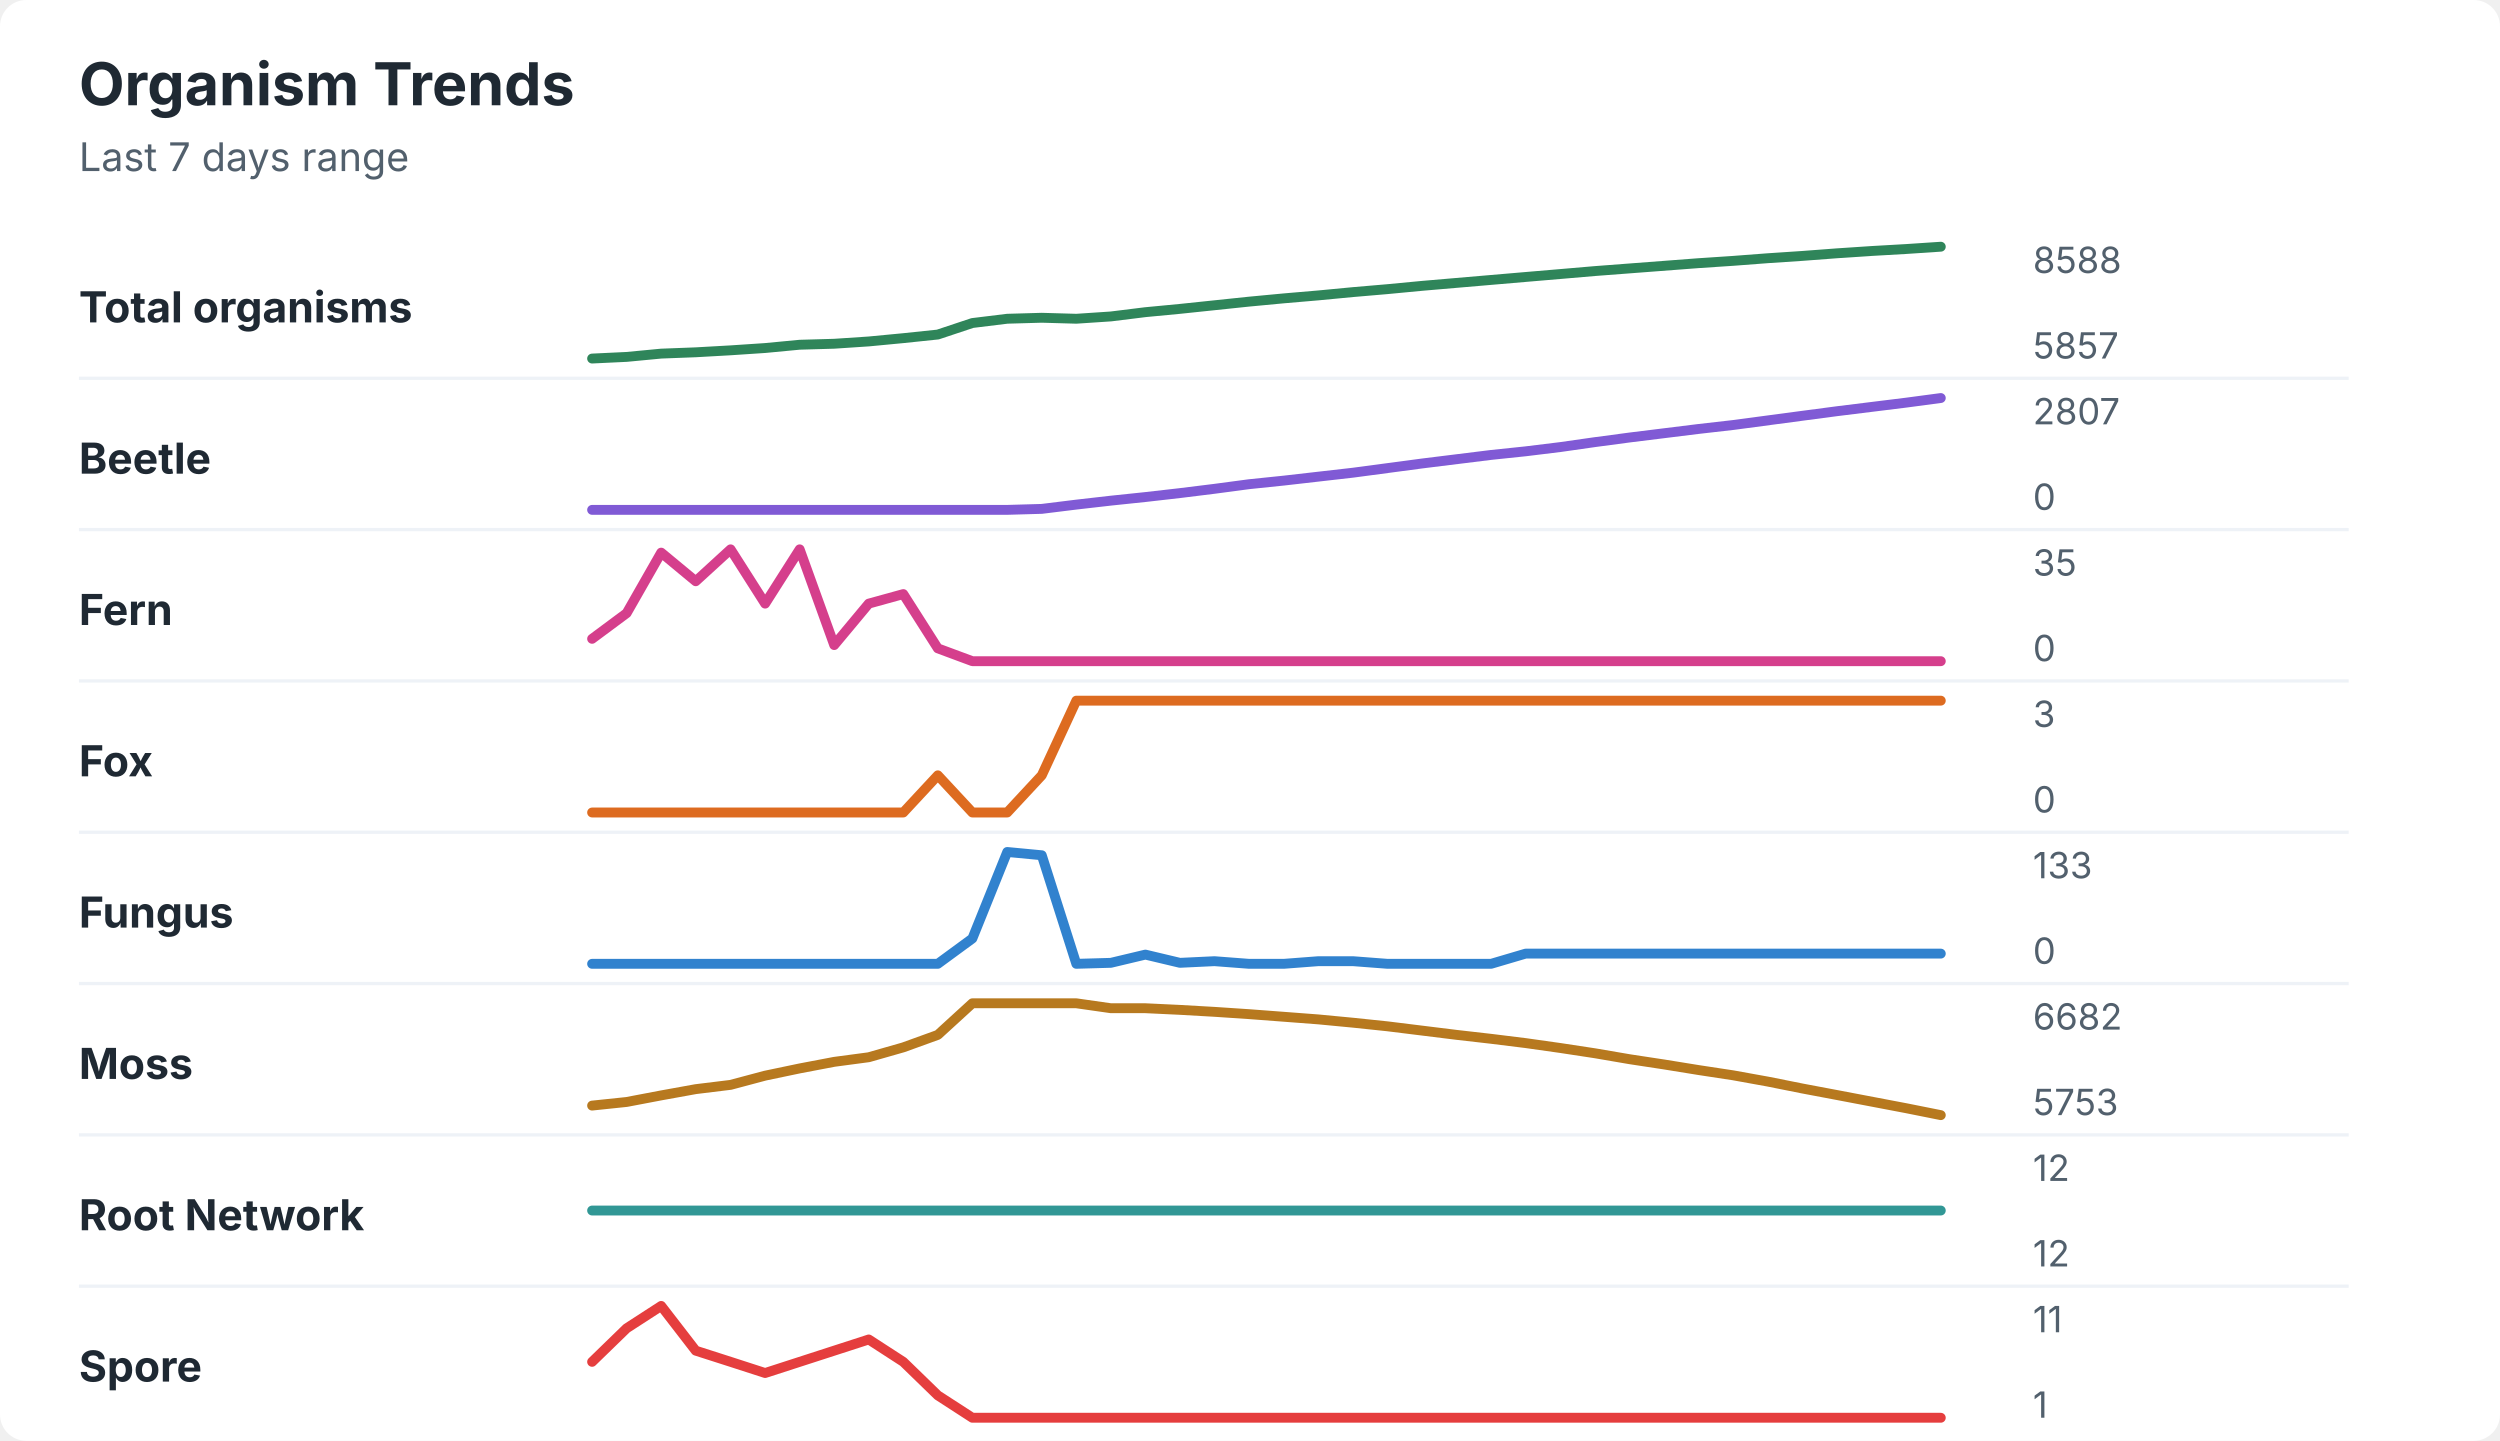
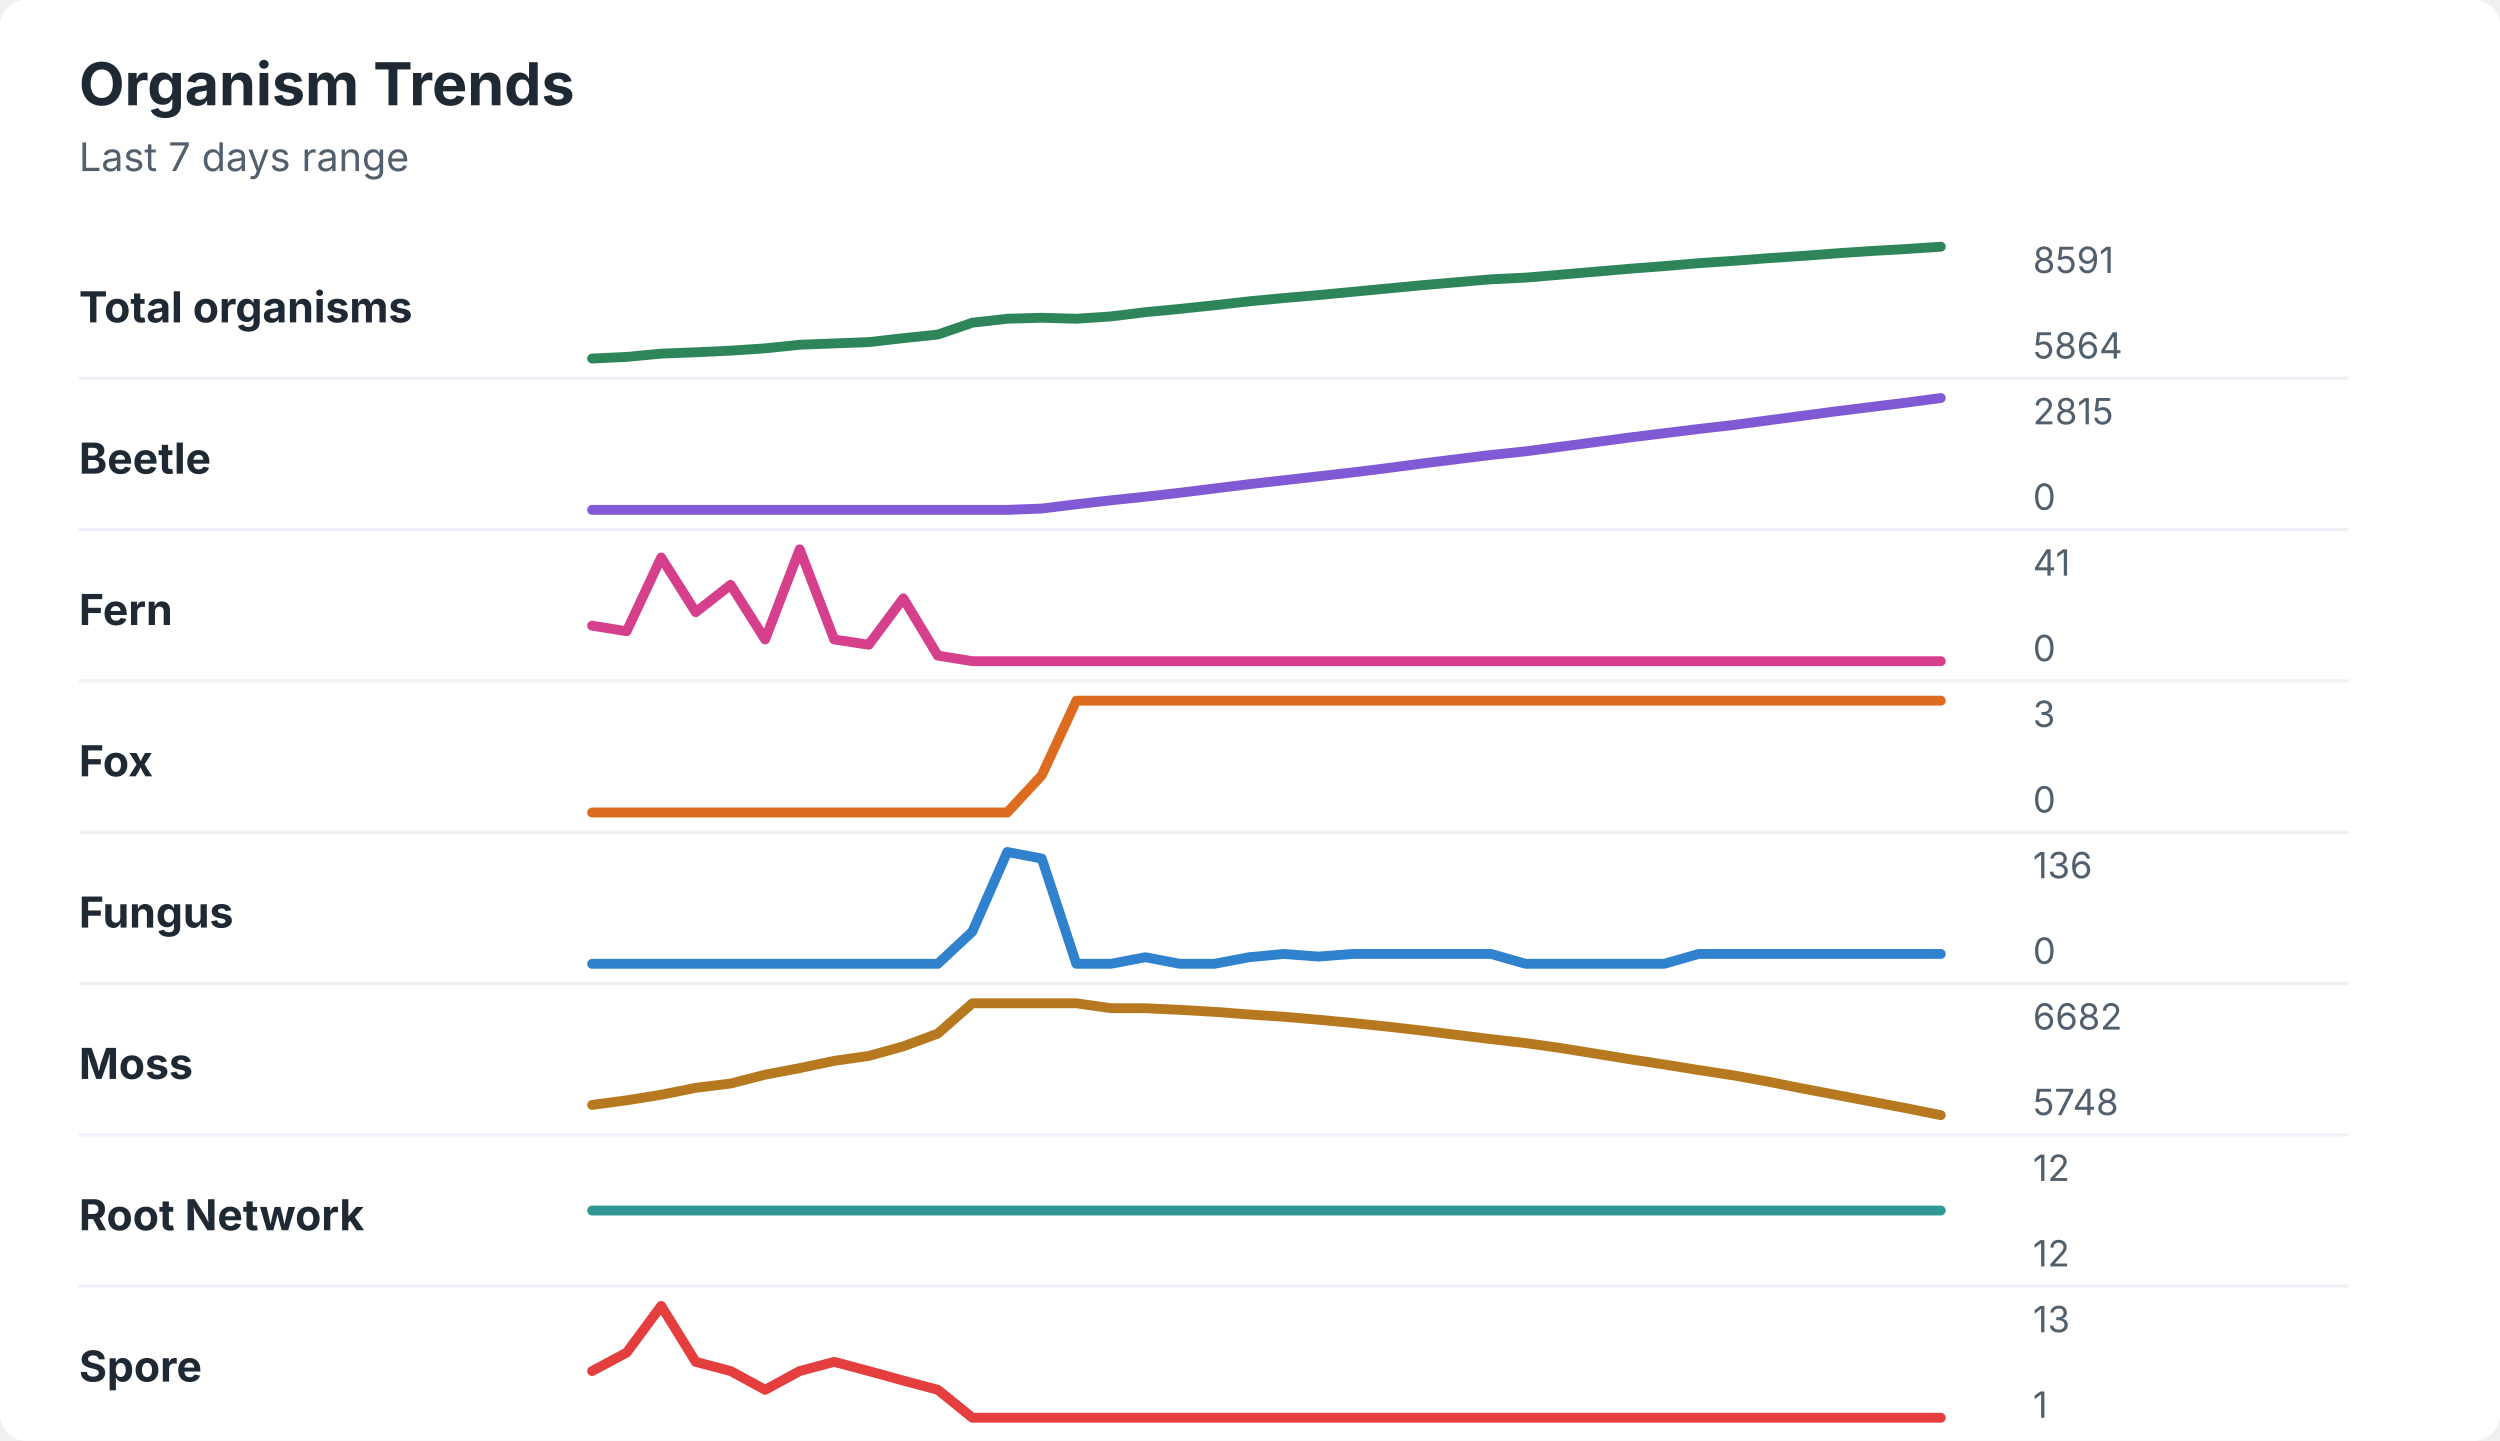
<svg xmlns="http://www.w3.org/2000/svg" width="760" height="438" viewBox="0 0 760 438" role="img" aria-labelledby="title desc">
  <rect width="760" height="438" rx="8" fill="#ffffff" />
  <style>
    text { font-family: -apple-system, BlinkMacSystemFont, "Segoe UI", sans-serif; }
    .title { font-size: 18px; font-weight: 700; fill: #1f2933; }
    .subtitle { font-size: 12px; fill: #52606d; }
    .label { font-size: 13px; font-weight: 650; fill: #1f2933; }
    .axis-value { font-size: 11px; fill: #52606d; }
    .separator { stroke: #eef2f7; stroke-width: 1; }
  </style>
  <text x="24" y="32" class="title">Organism Trends</text>
  <text x="24" y="52" class="subtitle">Last 7 days range</text>
  <text x="24" y="98" class="label">Total organisms</text>
-   <polyline points="180.0,109.0 190.5,108.5 201.0,107.5 211.5,107.1 222.1,106.5 232.6,105.8 243.1,104.8 253.6,104.5 264.1,103.8 274.6,102.8 285.1,101.7 295.6,98.2 306.2,96.9 316.7,96.6 327.2,96.9 337.7,96.2 348.2,94.9 358.7,93.9 369.2,92.8 379.7,91.7 390.3,90.7 400.8,89.8 411.3,88.8 421.8,87.9 432.3,86.9 442.8,86.0 453.3,85.1 463.8,84.2 474.4,83.3 484.9,82.4 495.4,81.6 505.9,80.8 516.4,80.0 526.9,79.3 537.4,78.5 547.9,77.8 558.5,77.0 569.0,76.3 579.5,75.7 590.0,75.0 " fill="none" stroke="#2f855a" stroke-width="3" stroke-linecap="round" stroke-linejoin="round" />
-   <text x="618" y="83" class="axis-value">8588</text>
-   <text x="618" y="109" class="axis-value">5857</text>
+   <polyline points="180.0,109.0 190.5,108.5 201.0,107.5 211.5,107.1 222.1,106.6 232.6,105.9 243.1,104.8 253.6,104.4 264.1,104.0 274.6,102.8 285.1,101.7 295.6,98.1 306.2,96.9 316.7,96.6 327.2,96.9 337.7,96.2 348.2,94.9 358.7,93.9 369.2,92.8 379.7,91.6 390.3,90.6 400.8,89.7 411.3,88.7 421.8,87.7 432.3,86.7 442.8,85.8 453.3,84.9 463.8,84.4 474.4,83.5 484.9,82.6 495.4,81.7 505.9,80.9 516.4,80.0 526.9,79.3 537.4,78.5 547.9,77.8 558.5,77.0 569.0,76.3 579.5,75.7 590.0,75.0 " fill="none" stroke="#2f855a" stroke-width="3" stroke-linecap="round" stroke-linejoin="round" />
+   <text x="618" y="83" class="axis-value">8591</text>
+   <text x="618" y="109" class="axis-value">5864</text>
  <line x1="24" y1="115.0" x2="714" y2="115.0" class="separator" />
  <text x="24" y="144" class="label">Beetle</text>
-   <polyline points="180.0,155.0 190.5,155.0 201.0,155.0 211.5,155.0 222.1,155.0 232.6,155.0 243.1,155.0 253.6,155.0 264.1,155.0 274.6,155.0 285.1,155.0 295.6,155.0 306.2,155.0 316.7,154.7 327.2,153.4 337.7,152.2 348.2,151.1 358.7,149.9 369.2,148.6 379.7,147.2 390.3,146.1 400.8,144.9 411.3,143.7 421.8,142.3 432.3,140.9 442.8,139.6 453.3,138.3 463.8,137.2 474.4,135.9 484.9,134.4 495.4,133.0 505.9,131.7 516.4,130.4 526.9,129.2 537.4,127.8 547.9,126.4 558.5,125.0 569.0,123.7 579.5,122.4 590.0,121.0 " fill="none" stroke="#805ad5" stroke-width="3" stroke-linecap="round" stroke-linejoin="round" />
-   <text x="618" y="129" class="axis-value">2807</text>
+   <polyline points="180.0,155.0 190.5,155.0 201.0,155.0 211.5,155.0 222.1,155.0 232.6,155.0 243.1,155.0 253.6,155.0 264.1,155.0 274.6,155.0 285.1,155.0 295.6,155.0 306.2,155.0 316.7,154.6 327.2,153.3 337.7,152.1 348.2,151.0 358.7,149.8 369.2,148.5 379.7,147.2 390.3,146.0 400.8,144.8 411.3,143.6 421.8,142.3 432.3,140.9 442.8,139.6 453.3,138.3 463.8,137.2 474.4,135.8 484.9,134.4 495.4,133.0 505.9,131.7 516.4,130.4 526.9,129.2 537.4,127.8 547.9,126.4 558.5,125.0 569.0,123.7 579.5,122.4 590.0,121.0 " fill="none" stroke="#805ad5" stroke-width="3" stroke-linecap="round" stroke-linejoin="round" />
+   <text x="618" y="129" class="axis-value">2815</text>
  <text x="618" y="155" class="axis-value">0</text>
  <line x1="24" y1="161.0" x2="714" y2="161.0" class="separator" />
  <text x="24" y="190" class="label">Fern</text>
-   <polyline points="180.0,194.2 190.5,186.4 201.0,168.0 211.5,176.7 222.1,167.0 232.6,183.5 243.1,167.0 253.6,196.1 264.1,183.5 274.6,180.6 285.1,197.1 295.6,201.0 306.2,201.0 316.7,201.0 327.2,201.0 337.7,201.0 348.2,201.0 358.7,201.0 369.2,201.0 379.7,201.0 390.3,201.0 400.8,201.0 411.3,201.0 421.8,201.0 432.3,201.0 442.8,201.0 453.3,201.0 463.8,201.0 474.4,201.0 484.9,201.0 495.4,201.0 505.9,201.0 516.4,201.0 526.9,201.0 537.4,201.0 547.9,201.0 558.5,201.0 569.0,201.0 579.5,201.0 590.0,201.0 " fill="none" stroke="#d53f8c" stroke-width="3" stroke-linecap="round" stroke-linejoin="round" />
-   <text x="618" y="175" class="axis-value">35</text>
+   <polyline points="180.0,190.2 190.5,191.9 201.0,169.5 211.5,186.1 222.1,177.8 232.6,194.4 243.1,167.0 253.6,194.4 264.1,196.0 274.6,181.9 285.1,199.3 295.6,201.0 306.2,201.0 316.7,201.0 327.2,201.0 337.7,201.0 348.2,201.0 358.7,201.0 369.2,201.0 379.7,201.0 390.3,201.0 400.8,201.0 411.3,201.0 421.8,201.0 432.3,201.0 442.8,201.0 453.3,201.0 463.8,201.0 474.4,201.0 484.9,201.0 495.4,201.0 505.9,201.0 516.4,201.0 526.9,201.0 537.4,201.0 547.9,201.0 558.5,201.0 569.0,201.0 579.5,201.0 590.0,201.0 " fill="none" stroke="#d53f8c" stroke-width="3" stroke-linecap="round" stroke-linejoin="round" />
+   <text x="618" y="175" class="axis-value">41</text>
  <text x="618" y="201" class="axis-value">0</text>
  <line x1="24" y1="207.0" x2="714" y2="207.0" class="separator" />
  <text x="24" y="236" class="label">Fox</text>
-   <polyline points="180.0,247.0 190.5,247.0 201.0,247.0 211.5,247.0 222.1,247.0 232.6,247.0 243.1,247.0 253.6,247.0 264.1,247.0 274.6,247.0 285.1,235.7 295.6,247.0 306.2,247.0 316.7,235.7 327.2,213.0 337.7,213.0 348.2,213.0 358.7,213.0 369.2,213.0 379.7,213.0 390.3,213.0 400.8,213.0 411.3,213.0 421.8,213.0 432.3,213.0 442.8,213.0 453.3,213.0 463.8,213.0 474.4,213.0 484.9,213.0 495.4,213.0 505.9,213.0 516.4,213.0 526.9,213.0 537.4,213.0 547.9,213.0 558.5,213.0 569.0,213.0 579.5,213.0 590.0,213.0 " fill="none" stroke="#dd6b20" stroke-width="3" stroke-linecap="round" stroke-linejoin="round" />
+   <polyline points="180.0,247.0 190.5,247.0 201.0,247.0 211.5,247.0 222.1,247.0 232.6,247.0 243.1,247.0 253.6,247.0 264.1,247.0 274.6,247.0 285.1,247.0 295.6,247.0 306.2,247.0 316.7,235.7 327.2,213.0 337.7,213.0 348.2,213.0 358.7,213.0 369.2,213.0 379.7,213.0 390.3,213.0 400.8,213.0 411.3,213.0 421.8,213.0 432.3,213.0 442.8,213.0 453.3,213.0 463.8,213.0 474.4,213.0 484.9,213.0 495.4,213.0 505.9,213.0 516.4,213.0 526.9,213.0 537.4,213.0 547.9,213.0 558.5,213.0 569.0,213.0 579.5,213.0 590.0,213.0 " fill="none" stroke="#dd6b20" stroke-width="3" stroke-linecap="round" stroke-linejoin="round" />
  <text x="618" y="221" class="axis-value">3</text>
  <text x="618" y="247" class="axis-value">0</text>
  <line x1="24" y1="253.0" x2="714" y2="253.0" class="separator" />
  <text x="24" y="282" class="label">Fungus</text>
-   <polyline points="180.0,293.0 190.5,293.0 201.0,293.0 211.5,293.0 222.1,293.0 232.6,293.0 243.1,293.0 253.6,293.0 264.1,293.0 274.6,293.0 285.1,293.0 295.6,285.3 306.2,259.0 316.7,260.0 327.2,293.0 337.7,292.7 348.2,290.2 358.7,292.7 369.2,292.2 379.7,293.0 390.3,293.0 400.8,292.2 411.3,292.2 421.8,293.0 432.3,293.0 442.8,293.0 453.3,293.0 463.8,289.9 474.4,289.9 484.9,289.9 495.4,289.9 505.9,289.9 516.4,289.9 526.9,289.9 537.4,289.9 547.9,289.9 558.5,289.9 569.0,289.9 579.5,289.9 590.0,289.9 " fill="none" stroke="#3182ce" stroke-width="3" stroke-linecap="round" stroke-linejoin="round" />
-   <text x="618" y="267" class="axis-value">133</text>
+   <polyline points="180.0,293.0 190.5,293.0 201.0,293.0 211.5,293.0 222.1,293.0 232.6,293.0 243.1,293.0 253.6,293.0 264.1,293.0 274.6,293.0 285.1,293.0 295.6,283.2 306.2,259.0 316.7,261.0 327.2,293.0 337.7,293.0 348.2,291.0 358.7,293.0 369.2,293.0 379.7,291.0 390.3,290.0 400.8,290.8 411.3,290.0 421.8,290.0 432.3,290.0 442.8,290.0 453.3,290.0 463.8,293.0 474.4,293.0 484.9,293.0 495.4,293.0 505.9,293.0 516.4,290.0 526.9,290.0 537.4,290.0 547.9,290.0 558.5,290.0 569.0,290.0 579.5,290.0 590.0,290.0 " fill="none" stroke="#3182ce" stroke-width="3" stroke-linecap="round" stroke-linejoin="round" />
+   <text x="618" y="267" class="axis-value">136</text>
  <text x="618" y="293" class="axis-value">0</text>
  <line x1="24" y1="299.0" x2="714" y2="299.0" class="separator" />
  <text x="24" y="328" class="label">Moss</text>
-   <polyline points="180.0,336.1 190.5,335.0 201.0,333.0 211.5,331.1 222.1,329.8 232.6,327.0 243.1,324.8 253.6,322.8 264.1,321.4 274.6,318.4 285.1,314.6 295.6,305.0 306.2,305.0 316.7,305.0 327.2,305.0 337.7,306.5 348.2,306.5 358.7,307.0 369.2,307.6 379.7,308.3 390.3,309.1 400.8,309.9 411.3,310.9 421.8,312.0 432.3,313.3 442.8,314.6 453.3,315.8 463.8,317.1 474.4,318.6 484.9,320.2 495.4,322.0 505.9,323.6 516.4,325.3 526.9,326.9 537.4,328.8 547.9,330.9 558.5,332.9 569.0,334.9 579.5,336.9 590.0,339.0 " fill="none" stroke="#b7791f" stroke-width="3" stroke-linecap="round" stroke-linejoin="round" />
+   <polyline points="180.0,335.9 190.5,334.5 201.0,332.8 211.5,330.7 222.1,329.4 232.6,326.7 243.1,324.7 253.6,322.5 264.1,321.0 274.6,318.1 285.1,314.2 295.6,305.0 306.2,305.0 316.7,305.0 327.2,305.0 337.7,306.5 348.2,306.5 358.7,307.0 369.2,307.6 379.7,308.4 390.3,309.1 400.8,310.0 411.3,311.0 421.8,312.1 432.3,313.3 442.8,314.6 453.3,315.9 463.8,317.1 474.4,318.6 484.9,320.3 495.4,322.0 505.9,323.6 516.4,325.3 526.9,326.9 537.4,328.8 547.9,330.9 558.5,332.9 569.0,334.9 579.5,336.9 590.0,339.0 " fill="none" stroke="#b7791f" stroke-width="3" stroke-linecap="round" stroke-linejoin="round" />
  <text x="618" y="313" class="axis-value">6682</text>
-   <text x="618" y="339" class="axis-value">5753</text>
+   <text x="618" y="339" class="axis-value">5748</text>
  <line x1="24" y1="345.0" x2="714" y2="345.0" class="separator" />
  <text x="24" y="374" class="label">Root Network</text>
  <polyline points="180.0,368.0 190.5,368.0 201.0,368.0 211.5,368.0 222.1,368.0 232.6,368.0 243.1,368.0 253.6,368.0 264.1,368.0 274.6,368.0 285.1,368.0 295.6,368.0 306.2,368.0 316.7,368.0 327.2,368.0 337.7,368.0 348.2,368.0 358.7,368.0 369.2,368.0 379.7,368.0 390.3,368.0 400.8,368.0 411.3,368.0 421.8,368.0 432.3,368.0 442.8,368.0 453.3,368.0 463.8,368.0 474.4,368.0 484.9,368.0 495.4,368.0 505.9,368.0 516.4,368.0 526.9,368.0 537.4,368.0 547.9,368.0 558.5,368.0 569.0,368.0 579.5,368.0 590.0,368.0 " fill="none" stroke="#319795" stroke-width="3" stroke-linecap="round" stroke-linejoin="round" />
  <text x="618" y="359" class="axis-value">12</text>
  <text x="618" y="385" class="axis-value">12</text>
  <line x1="24" y1="391.0" x2="714" y2="391.0" class="separator" />
  <text x="24" y="420" class="label">Spore</text>
-   <polyline points="180.0,414.0 190.5,403.8 201.0,397.0 211.5,410.6 222.1,414.0 232.6,417.4 243.1,414.0 253.6,410.6 264.1,407.2 274.6,414.0 285.1,424.2 295.6,431.0 306.2,431.0 316.7,431.0 327.2,431.0 337.7,431.0 348.2,431.0 358.7,431.0 369.2,431.0 379.7,431.0 390.3,431.0 400.8,431.0 411.3,431.0 421.8,431.0 432.3,431.0 442.8,431.0 453.3,431.0 463.8,431.0 474.4,431.0 484.9,431.0 495.4,431.0 505.9,431.0 516.4,431.0 526.9,431.0 537.4,431.0 547.9,431.0 558.5,431.0 569.0,431.0 579.5,431.0 590.0,431.0 " fill="none" stroke="#e53e3e" stroke-width="3" stroke-linecap="round" stroke-linejoin="round" />
-   <text x="618" y="405" class="axis-value">11</text>
+   <polyline points="180.0,416.8 190.5,411.2 201.0,397.0 211.5,414.0 222.1,416.8 232.6,422.5 243.1,416.8 253.6,414.0 264.1,416.8 274.6,419.7 285.1,422.5 295.6,431.0 306.2,431.0 316.7,431.0 327.2,431.0 337.7,431.0 348.2,431.0 358.7,431.0 369.2,431.0 379.7,431.0 390.3,431.0 400.8,431.0 411.3,431.0 421.8,431.0 432.3,431.0 442.8,431.0 453.3,431.0 463.8,431.0 474.4,431.0 484.9,431.0 495.4,431.0 505.9,431.0 516.4,431.0 526.9,431.0 537.4,431.0 547.9,431.0 558.5,431.0 569.0,431.0 579.5,431.0 590.0,431.0 " fill="none" stroke="#e53e3e" stroke-width="3" stroke-linecap="round" stroke-linejoin="round" />
+   <text x="618" y="405" class="axis-value">13</text>
  <text x="618" y="431" class="axis-value">1</text>
</svg>
